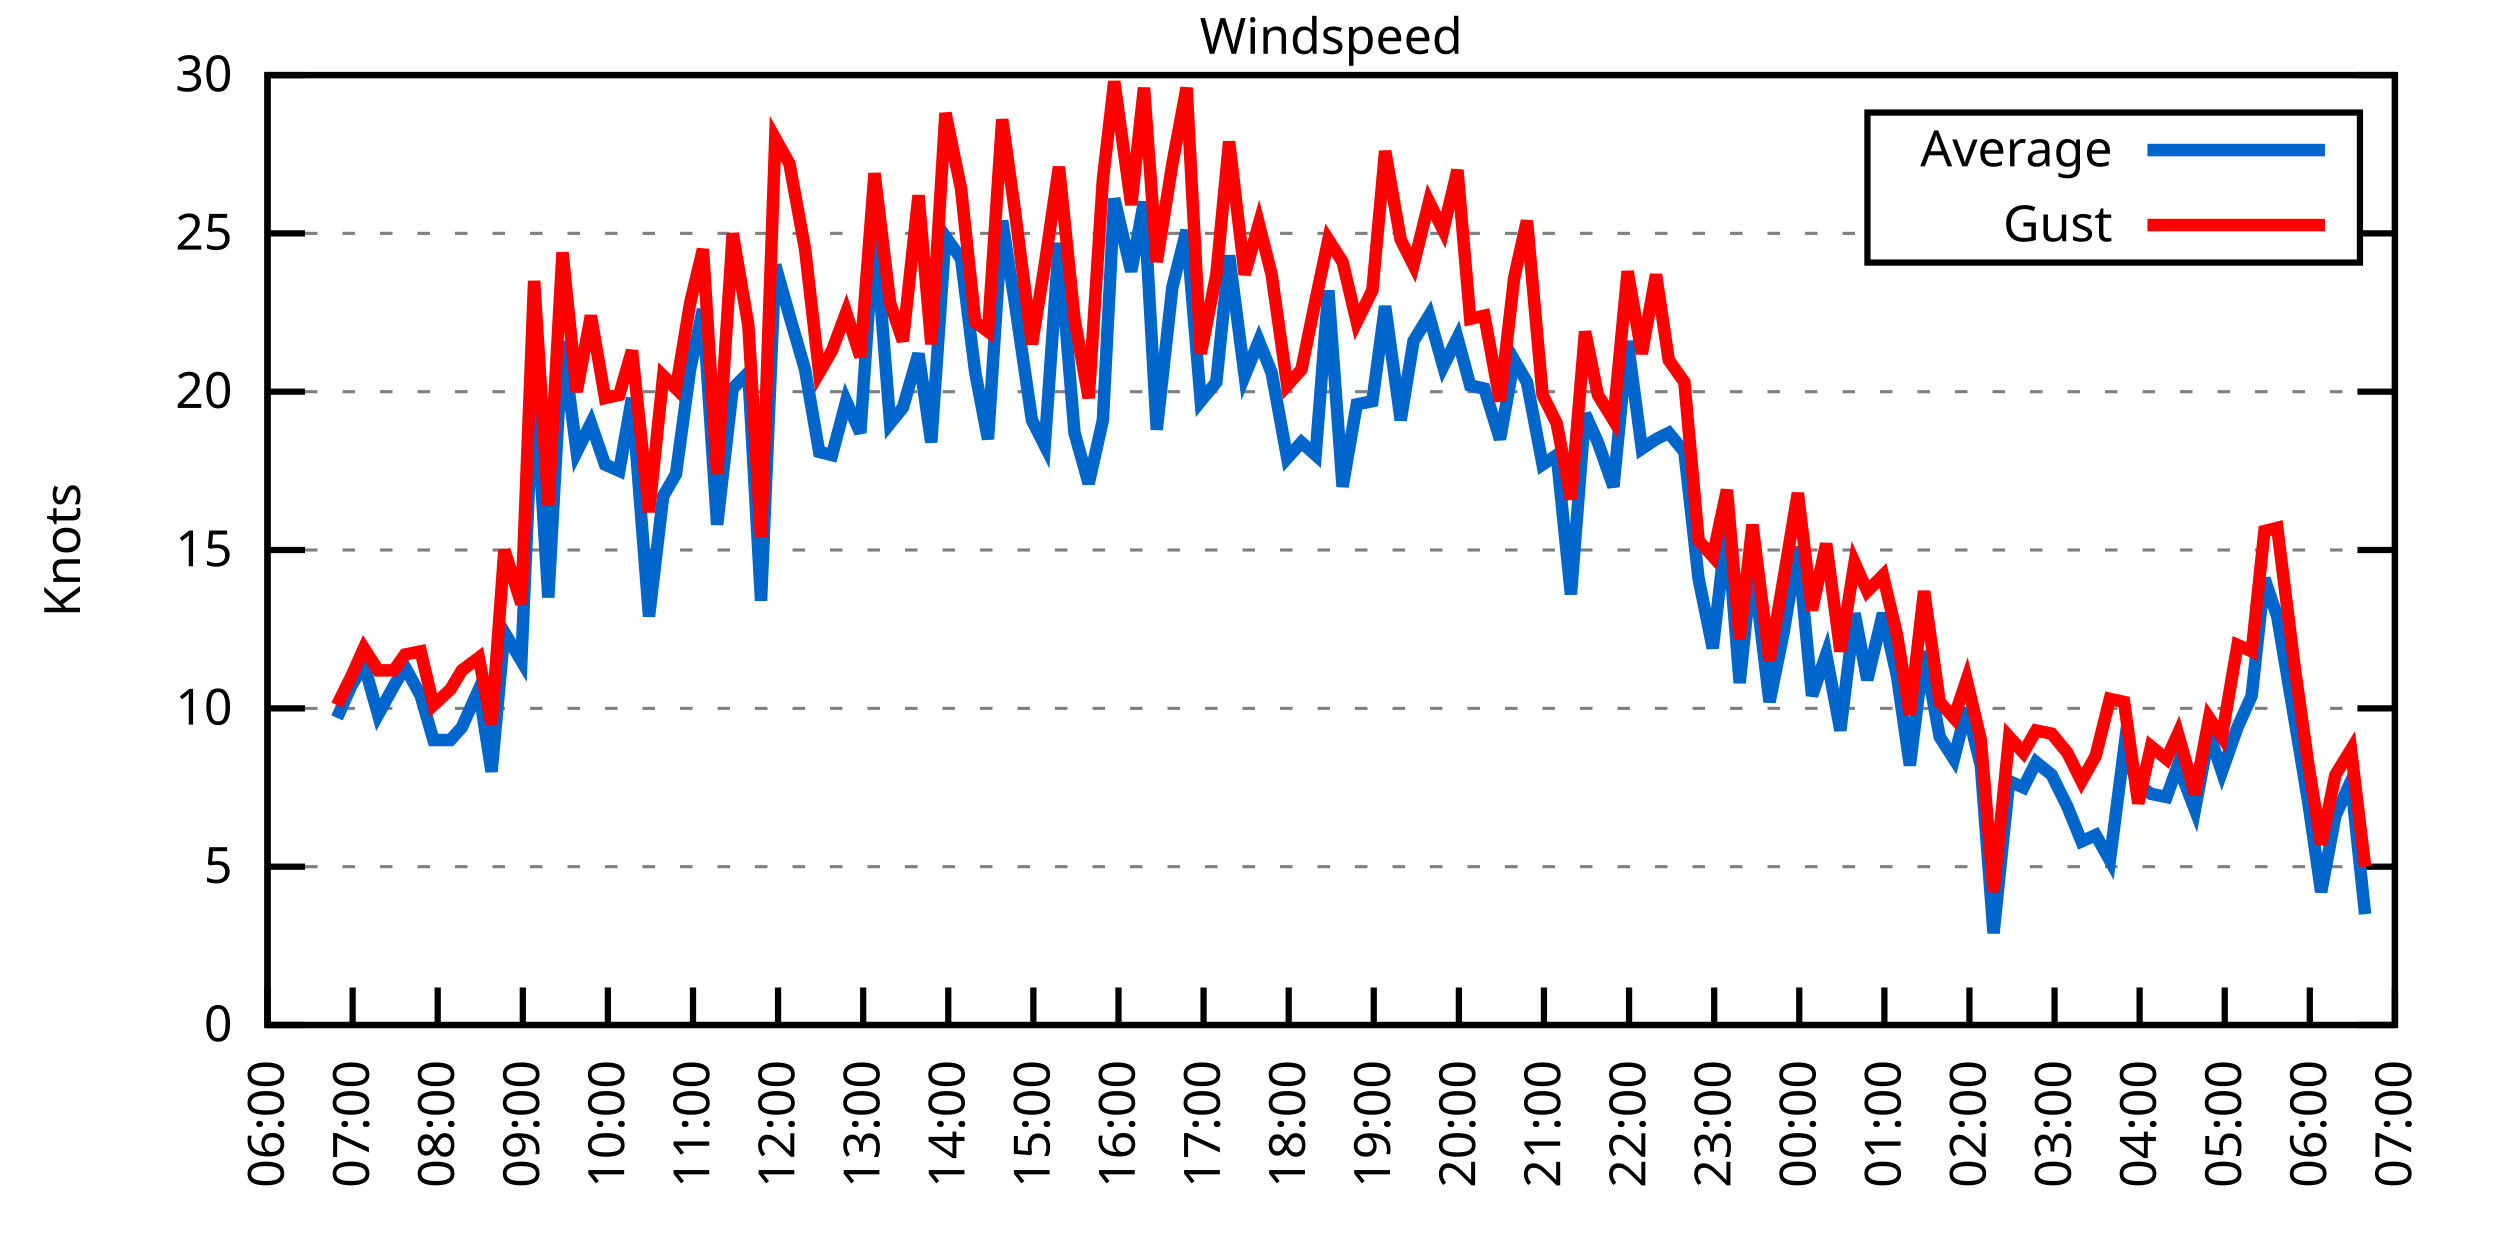
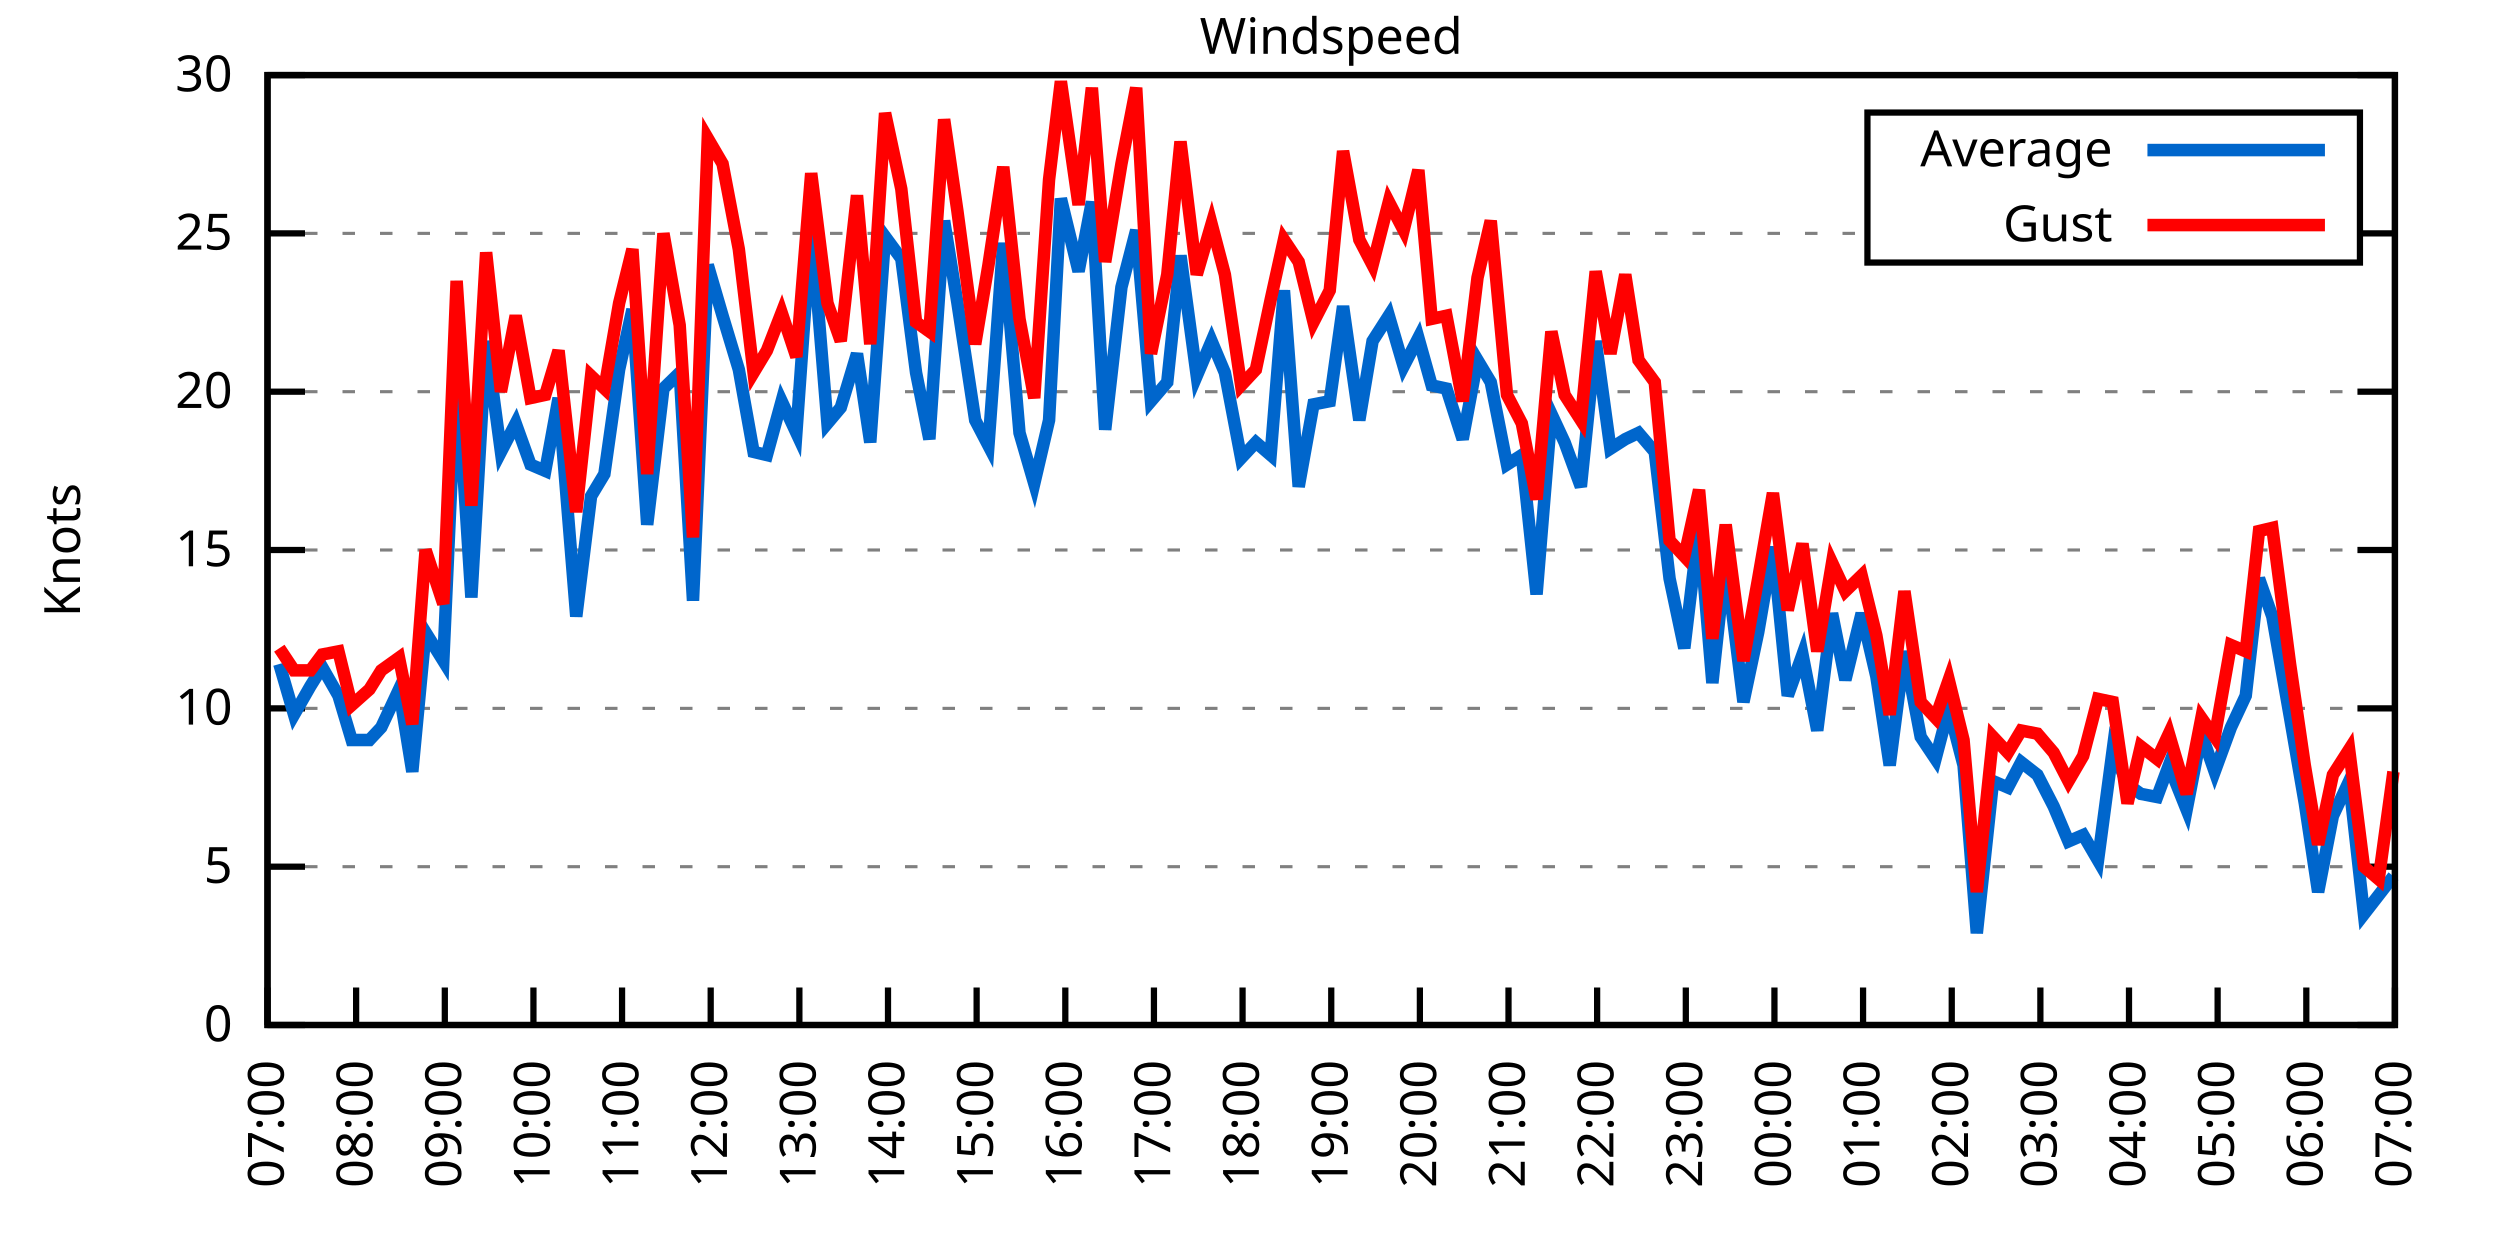
<svg xmlns="http://www.w3.org/2000/svg" xmlns:xlink="http://www.w3.org/1999/xlink" width="400" height="200" viewBox="0 0 400 200">
  <g id="gnuplot_canvas">
    <rect x="0" y="0" width="400" height="200" fill="none" />
    <defs>
      <circle id="gpDot" r="0.5" stroke-width="0.5" stroke="currentColor" />
      <path id="gpPt0" stroke-width="0.333" stroke="currentColor" d="M-1,0 h2 M0,-1 v2" />
      <path id="gpPt1" stroke-width="0.333" stroke="currentColor" d="M-1,-1 L1,1 M1,-1 L-1,1" />
      <path id="gpPt2" stroke-width="0.333" stroke="currentColor" d="M-1,0 L1,0 M0,-1 L0,1 M-1,-1 L1,1 M-1,1 L1,-1" />
      <rect id="gpPt3" stroke-width="0.333" stroke="currentColor" x="-1" y="-1" width="2" height="2" />
      <rect id="gpPt4" stroke-width="0.333" stroke="currentColor" fill="currentColor" x="-1" y="-1" width="2" height="2" />
      <circle id="gpPt5" stroke-width="0.333" stroke="currentColor" cx="0" cy="0" r="1" />
      <use xlink:href="#gpPt5" id="gpPt6" fill="currentColor" stroke="none" />
      <path id="gpPt7" stroke-width="0.333" stroke="currentColor" d="M0,-1.33 L-1.33,0.67 L1.33,0.67 z" />
      <use xlink:href="#gpPt7" id="gpPt8" fill="currentColor" stroke="none" />
      <use xlink:href="#gpPt7" id="gpPt9" stroke="currentColor" transform="rotate(180)" />
      <use xlink:href="#gpPt9" id="gpPt10" fill="currentColor" stroke="none" />
      <use xlink:href="#gpPt3" id="gpPt11" stroke="currentColor" transform="rotate(45)" />
      <use xlink:href="#gpPt11" id="gpPt12" fill="currentColor" stroke="none" />
      <path id="gpPt13" stroke-width="0.333" stroke="currentColor" d="M0,1.330 L1.265,0.411 L0.782,-1.067 L-0.782,-1.076 L-1.265,0.411 z" />
      <use xlink:href="#gpPt13" id="gpPt14" fill="currentColor" stroke="none" />
      <filter id="textbox" filterUnits="objectBoundingBox" x="0" y="0" height="1" width="1">
        <feFlood flood-color="white" flood-opacity="1" result="bgnd" />
        <feComposite in="SourceGraphic" in2="bgnd" operator="atop" />
      </filter>
      <filter id="greybox" filterUnits="objectBoundingBox" x="0" y="0" height="1" width="1">
        <feFlood flood-color="lightgrey" flood-opacity="1" result="grey" />
        <feComposite in="SourceGraphic" in2="grey" operator="atop" />
      </filter>
    </defs>
    <g fill="none" color="white" stroke="currentColor" stroke-width="1.00" stroke-linecap="butt" stroke-linejoin="miter">
</g>
    <g fill="none" color="black" stroke="currentColor" stroke-width="1.00" stroke-linecap="butt" stroke-linejoin="miter">
      <g stroke="none" shape-rendering="crispEdges">
        <polygon fill="rgb(255, 255, 255)" points="42.80,164.00 383.18,164.00 383.18,12.02 42.80,12.02 " />
      </g>
    </g>
    <g fill="none" color="black" stroke="currentColor" stroke-width="1.00" stroke-linecap="butt" stroke-linejoin="miter">
</g>
    <g fill="none" color="black" stroke="black" stroke-width="0.50" stroke-linecap="butt" stroke-linejoin="miter">
</g>
    <g fill="none" color="gray" stroke="currentColor" stroke-width="0.50" stroke-linecap="butt" stroke-linejoin="miter">
      <path stroke="gray" stroke-dasharray="2,4" class="gridline" d="M42.80,164.00 L383.19,164.00  " />
    </g>
    <g fill="none" color="gray" stroke="gray" stroke-width="1.00" stroke-linecap="butt" stroke-linejoin="miter">
</g>
    <g fill="none" color="black" stroke="currentColor" stroke-width="1.00" stroke-linecap="butt" stroke-linejoin="miter">
      <path stroke="black" d="M42.80,164.00 L48.80,164.00 M383.19,164.00 L377.19,164.00  " />
      <g transform="translate(37.20,166.60)" stroke="none" fill="black" font-family="Sans" font-size="8.00" text-anchor="end">
        <text>
          <tspan font-family="Sans"> 0</tspan>
        </text>
      </g>
    </g>
    <g fill="none" color="black" stroke="currentColor" stroke-width="1.00" stroke-linecap="butt" stroke-linejoin="miter">
</g>
    <g fill="none" color="black" stroke="black" stroke-width="0.50" stroke-linecap="butt" stroke-linejoin="miter">
</g>
    <g fill="none" color="gray" stroke="currentColor" stroke-width="0.50" stroke-linecap="butt" stroke-linejoin="miter">
      <path stroke="gray" stroke-dasharray="2,4" class="gridline" d="M42.80,138.67 L383.19,138.67  " />
    </g>
    <g fill="none" color="gray" stroke="gray" stroke-width="1.00" stroke-linecap="butt" stroke-linejoin="miter">
</g>
    <g fill="none" color="black" stroke="currentColor" stroke-width="1.00" stroke-linecap="butt" stroke-linejoin="miter">
      <path stroke="black" d="M42.80,138.67 L48.80,138.67 M383.19,138.67 L377.19,138.67  " />
      <g transform="translate(37.20,141.27)" stroke="none" fill="black" font-family="Sans" font-size="8.00" text-anchor="end">
        <text>
          <tspan font-family="Sans"> 5</tspan>
        </text>
      </g>
    </g>
    <g fill="none" color="black" stroke="currentColor" stroke-width="1.00" stroke-linecap="butt" stroke-linejoin="miter">
</g>
    <g fill="none" color="black" stroke="black" stroke-width="0.50" stroke-linecap="butt" stroke-linejoin="miter">
</g>
    <g fill="none" color="gray" stroke="currentColor" stroke-width="0.50" stroke-linecap="butt" stroke-linejoin="miter">
      <path stroke="gray" stroke-dasharray="2,4" class="gridline" d="M42.80,113.34 L383.19,113.34  " />
    </g>
    <g fill="none" color="gray" stroke="gray" stroke-width="1.00" stroke-linecap="butt" stroke-linejoin="miter">
</g>
    <g fill="none" color="black" stroke="currentColor" stroke-width="1.00" stroke-linecap="butt" stroke-linejoin="miter">
      <path stroke="black" d="M42.80,113.34 L48.80,113.34 M383.19,113.34 L377.19,113.34  " />
      <g transform="translate(37.20,115.94)" stroke="none" fill="black" font-family="Sans" font-size="8.00" text-anchor="end">
        <text>
          <tspan font-family="Sans"> 10</tspan>
        </text>
      </g>
    </g>
    <g fill="none" color="black" stroke="currentColor" stroke-width="1.00" stroke-linecap="butt" stroke-linejoin="miter">
</g>
    <g fill="none" color="black" stroke="black" stroke-width="0.50" stroke-linecap="butt" stroke-linejoin="miter">
</g>
    <g fill="none" color="gray" stroke="currentColor" stroke-width="0.50" stroke-linecap="butt" stroke-linejoin="miter">
      <path stroke="gray" stroke-dasharray="2,4" class="gridline" d="M42.80,88.00 L383.19,88.00  " />
    </g>
    <g fill="none" color="gray" stroke="gray" stroke-width="1.00" stroke-linecap="butt" stroke-linejoin="miter">
</g>
    <g fill="none" color="black" stroke="currentColor" stroke-width="1.00" stroke-linecap="butt" stroke-linejoin="miter">
      <path stroke="black" d="M42.80,88.00 L48.80,88.00 M383.19,88.00 L377.19,88.00  " />
      <g transform="translate(37.20,90.60)" stroke="none" fill="black" font-family="Sans" font-size="8.00" text-anchor="end">
        <text>
          <tspan font-family="Sans"> 15</tspan>
        </text>
      </g>
    </g>
    <g fill="none" color="black" stroke="currentColor" stroke-width="1.00" stroke-linecap="butt" stroke-linejoin="miter">
</g>
    <g fill="none" color="black" stroke="black" stroke-width="0.50" stroke-linecap="butt" stroke-linejoin="miter">
</g>
    <g fill="none" color="gray" stroke="currentColor" stroke-width="0.50" stroke-linecap="butt" stroke-linejoin="miter">
      <path stroke="gray" stroke-dasharray="2,4" class="gridline" d="M42.80,62.67 L383.19,62.67  " />
    </g>
    <g fill="none" color="gray" stroke="gray" stroke-width="1.00" stroke-linecap="butt" stroke-linejoin="miter">
</g>
    <g fill="none" color="black" stroke="currentColor" stroke-width="1.00" stroke-linecap="butt" stroke-linejoin="miter">
      <path stroke="black" d="M42.80,62.67 L48.80,62.67 M383.19,62.67 L377.19,62.67  " />
      <g transform="translate(37.20,65.27)" stroke="none" fill="black" font-family="Sans" font-size="8.00" text-anchor="end">
        <text>
          <tspan font-family="Sans"> 20</tspan>
        </text>
      </g>
    </g>
    <g fill="none" color="black" stroke="currentColor" stroke-width="1.00" stroke-linecap="butt" stroke-linejoin="miter">
</g>
    <g fill="none" color="black" stroke="black" stroke-width="0.50" stroke-linecap="butt" stroke-linejoin="miter">
</g>
    <g fill="none" color="gray" stroke="currentColor" stroke-width="0.50" stroke-linecap="butt" stroke-linejoin="miter">
      <path stroke="gray" stroke-dasharray="2,4" class="gridline" d="M42.80,37.34 L298.79,37.34 M377.59,37.34 L383.19,37.34  " />
    </g>
    <g fill="none" color="gray" stroke="gray" stroke-width="1.00" stroke-linecap="butt" stroke-linejoin="miter">
</g>
    <g fill="none" color="black" stroke="currentColor" stroke-width="1.00" stroke-linecap="butt" stroke-linejoin="miter">
      <path stroke="black" d="M42.80,37.34 L48.80,37.34 M383.19,37.34 L377.19,37.34  " />
      <g transform="translate(37.20,39.94)" stroke="none" fill="black" font-family="Sans" font-size="8.00" text-anchor="end">
        <text>
          <tspan font-family="Sans"> 25</tspan>
        </text>
      </g>
    </g>
    <g fill="none" color="black" stroke="currentColor" stroke-width="1.00" stroke-linecap="butt" stroke-linejoin="miter">
</g>
    <g fill="none" color="black" stroke="black" stroke-width="0.50" stroke-linecap="butt" stroke-linejoin="miter">
</g>
    <g fill="none" color="gray" stroke="currentColor" stroke-width="0.50" stroke-linecap="butt" stroke-linejoin="miter">
      <path stroke="gray" stroke-dasharray="2,4" class="gridline" d="M42.80,12.01 L383.19,12.01  " />
    </g>
    <g fill="none" color="gray" stroke="gray" stroke-width="1.00" stroke-linecap="butt" stroke-linejoin="miter">
</g>
    <g fill="none" color="black" stroke="currentColor" stroke-width="1.00" stroke-linecap="butt" stroke-linejoin="miter">
      <path stroke="black" d="M42.80,12.01 L48.80,12.01 M383.19,12.01 L377.19,12.01  " />
      <g transform="translate(37.20,14.61)" stroke="none" fill="black" font-family="Sans" font-size="8.00" text-anchor="end">
        <text>
          <tspan font-family="Sans"> 30</tspan>
        </text>
      </g>
    </g>
    <g fill="none" color="black" stroke="currentColor" stroke-width="1.00" stroke-linecap="butt" stroke-linejoin="miter">
      <path stroke="black" d="M42.80,164.00 L42.80,158.00  " />
      <g transform="translate(45.40,169.60) rotate(270.00)" stroke="none" fill="black" font-family="Sans" font-size="8.00" text-anchor="end">
        <text>
-           <tspan font-family="Sans">06:00</tspan>
-         </text>
-       </g>
-     </g>
-     <g fill="none" color="black" stroke="currentColor" stroke-width="1.00" stroke-linecap="butt" stroke-linejoin="miter">
-       <path stroke="black" d="M56.42,164.00 L56.42,158.00  " />
-       <g transform="translate(59.02,169.60) rotate(270.00)" stroke="none" fill="black" font-family="Sans" font-size="8.00" text-anchor="end">
-         <text>
          <tspan font-family="Sans">07:00</tspan>
        </text>
      </g>
    </g>
    <g fill="none" color="black" stroke="currentColor" stroke-width="1.00" stroke-linecap="butt" stroke-linejoin="miter">
-       <path stroke="black" d="M70.03,164.00 L70.03,158.00  " />
-       <g transform="translate(72.63,169.60) rotate(270.00)" stroke="none" fill="black" font-family="Sans" font-size="8.00" text-anchor="end">
+       <path stroke="black" d="M56.98,164.00 L56.98,158.00  " />
+       <g transform="translate(59.58,169.60) rotate(270.00)" stroke="none" fill="black" font-family="Sans" font-size="8.00" text-anchor="end">
        <text>
          <tspan font-family="Sans">08:00</tspan>
        </text>
      </g>
    </g>
    <g fill="none" color="black" stroke="currentColor" stroke-width="1.00" stroke-linecap="butt" stroke-linejoin="miter">
-       <path stroke="black" d="M83.65,164.00 L83.65,158.00  " />
-       <g transform="translate(86.25,169.60) rotate(270.00)" stroke="none" fill="black" font-family="Sans" font-size="8.00" text-anchor="end">
+       <path stroke="black" d="M71.17,164.00 L71.17,158.00  " />
+       <g transform="translate(73.77,169.60) rotate(270.00)" stroke="none" fill="black" font-family="Sans" font-size="8.00" text-anchor="end">
        <text>
          <tspan font-family="Sans">09:00</tspan>
        </text>
      </g>
    </g>
    <g fill="none" color="black" stroke="currentColor" stroke-width="1.00" stroke-linecap="butt" stroke-linejoin="miter">
-       <path stroke="black" d="M97.26,164.00 L97.26,158.00  " />
-       <g transform="translate(99.86,169.60) rotate(270.00)" stroke="none" fill="black" font-family="Sans" font-size="8.00" text-anchor="end">
+       <path stroke="black" d="M85.35,164.00 L85.35,158.00  " />
+       <g transform="translate(87.95,169.60) rotate(270.00)" stroke="none" fill="black" font-family="Sans" font-size="8.00" text-anchor="end">
        <text>
          <tspan font-family="Sans">10:00</tspan>
        </text>
      </g>
    </g>
    <g fill="none" color="black" stroke="currentColor" stroke-width="1.00" stroke-linecap="butt" stroke-linejoin="miter">
-       <path stroke="black" d="M110.88,164.00 L110.88,158.00  " />
-       <g transform="translate(113.48,169.60) rotate(270.00)" stroke="none" fill="black" font-family="Sans" font-size="8.00" text-anchor="end">
+       <path stroke="black" d="M99.53,164.00 L99.53,158.00  " />
+       <g transform="translate(102.13,169.60) rotate(270.00)" stroke="none" fill="black" font-family="Sans" font-size="8.00" text-anchor="end">
        <text>
          <tspan font-family="Sans">11:00</tspan>
        </text>
      </g>
    </g>
    <g fill="none" color="black" stroke="currentColor" stroke-width="1.00" stroke-linecap="butt" stroke-linejoin="miter">
-       <path stroke="black" d="M124.49,164.00 L124.49,158.00  " />
-       <g transform="translate(127.09,169.60) rotate(270.00)" stroke="none" fill="black" font-family="Sans" font-size="8.00" text-anchor="end">
+       <path stroke="black" d="M113.71,164.00 L113.71,158.00  " />
+       <g transform="translate(116.31,169.60) rotate(270.00)" stroke="none" fill="black" font-family="Sans" font-size="8.00" text-anchor="end">
        <text>
          <tspan font-family="Sans">12:00</tspan>
        </text>
      </g>
    </g>
    <g fill="none" color="black" stroke="currentColor" stroke-width="1.00" stroke-linecap="butt" stroke-linejoin="miter">
-       <path stroke="black" d="M138.11,164.00 L138.11,158.00  " />
-       <g transform="translate(140.71,169.60) rotate(270.00)" stroke="none" fill="black" font-family="Sans" font-size="8.00" text-anchor="end">
+       <path stroke="black" d="M127.90,164.00 L127.90,158.00  " />
+       <g transform="translate(130.50,169.60) rotate(270.00)" stroke="none" fill="black" font-family="Sans" font-size="8.00" text-anchor="end">
        <text>
          <tspan font-family="Sans">13:00</tspan>
        </text>
      </g>
    </g>
    <g fill="none" color="black" stroke="currentColor" stroke-width="1.00" stroke-linecap="butt" stroke-linejoin="miter">
-       <path stroke="black" d="M151.72,164.00 L151.72,158.00  " />
-       <g transform="translate(154.32,169.60) rotate(270.00)" stroke="none" fill="black" font-family="Sans" font-size="8.00" text-anchor="end">
+       <path stroke="black" d="M142.08,164.00 L142.08,158.00  " />
+       <g transform="translate(144.68,169.60) rotate(270.00)" stroke="none" fill="black" font-family="Sans" font-size="8.00" text-anchor="end">
        <text>
          <tspan font-family="Sans">14:00</tspan>
        </text>
      </g>
    </g>
    <g fill="none" color="black" stroke="currentColor" stroke-width="1.00" stroke-linecap="butt" stroke-linejoin="miter">
-       <path stroke="black" d="M165.34,164.00 L165.34,158.00  " />
-       <g transform="translate(167.94,169.60) rotate(270.00)" stroke="none" fill="black" font-family="Sans" font-size="8.00" text-anchor="end">
+       <path stroke="black" d="M156.26,164.00 L156.26,158.00  " />
+       <g transform="translate(158.86,169.60) rotate(270.00)" stroke="none" fill="black" font-family="Sans" font-size="8.00" text-anchor="end">
        <text>
          <tspan font-family="Sans">15:00</tspan>
        </text>
      </g>
    </g>
    <g fill="none" color="black" stroke="currentColor" stroke-width="1.00" stroke-linecap="butt" stroke-linejoin="miter">
-       <path stroke="black" d="M178.96,164.00 L178.96,158.00  " />
-       <g transform="translate(181.56,169.60) rotate(270.00)" stroke="none" fill="black" font-family="Sans" font-size="8.00" text-anchor="end">
+       <path stroke="black" d="M170.45,164.00 L170.45,158.00  " />
+       <g transform="translate(173.05,169.60) rotate(270.00)" stroke="none" fill="black" font-family="Sans" font-size="8.00" text-anchor="end">
        <text>
          <tspan font-family="Sans">16:00</tspan>
        </text>
      </g>
    </g>
    <g fill="none" color="black" stroke="currentColor" stroke-width="1.00" stroke-linecap="butt" stroke-linejoin="miter">
-       <path stroke="black" d="M192.57,164.00 L192.57,158.00  " />
-       <g transform="translate(195.17,169.60) rotate(270.00)" stroke="none" fill="black" font-family="Sans" font-size="8.00" text-anchor="end">
+       <path stroke="black" d="M184.63,164.00 L184.63,158.00  " />
+       <g transform="translate(187.23,169.60) rotate(270.00)" stroke="none" fill="black" font-family="Sans" font-size="8.00" text-anchor="end">
        <text>
          <tspan font-family="Sans">17:00</tspan>
        </text>
      </g>
    </g>
    <g fill="none" color="black" stroke="currentColor" stroke-width="1.00" stroke-linecap="butt" stroke-linejoin="miter">
-       <path stroke="black" d="M206.19,164.00 L206.19,158.00  " />
-       <g transform="translate(208.79,169.60) rotate(270.00)" stroke="none" fill="black" font-family="Sans" font-size="8.00" text-anchor="end">
+       <path stroke="black" d="M198.81,164.00 L198.81,158.00  " />
+       <g transform="translate(201.41,169.60) rotate(270.00)" stroke="none" fill="black" font-family="Sans" font-size="8.00" text-anchor="end">
        <text>
          <tspan font-family="Sans">18:00</tspan>
        </text>
      </g>
    </g>
    <g fill="none" color="black" stroke="currentColor" stroke-width="1.00" stroke-linecap="butt" stroke-linejoin="miter">
-       <path stroke="black" d="M219.80,164.00 L219.80,158.00  " />
-       <g transform="translate(222.40,169.60) rotate(270.00)" stroke="none" fill="black" font-family="Sans" font-size="8.00" text-anchor="end">
+       <path stroke="black" d="M213.00,164.00 L213.00,158.00  " />
+       <g transform="translate(215.60,169.60) rotate(270.00)" stroke="none" fill="black" font-family="Sans" font-size="8.00" text-anchor="end">
        <text>
          <tspan font-family="Sans">19:00</tspan>
        </text>
      </g>
    </g>
    <g fill="none" color="black" stroke="currentColor" stroke-width="1.00" stroke-linecap="butt" stroke-linejoin="miter">
-       <path stroke="black" d="M233.42,164.00 L233.42,158.00  " />
-       <g transform="translate(236.02,169.60) rotate(270.00)" stroke="none" fill="black" font-family="Sans" font-size="8.00" text-anchor="end">
+       <path stroke="black" d="M227.18,164.00 L227.18,158.00  " />
+       <g transform="translate(229.78,169.60) rotate(270.00)" stroke="none" fill="black" font-family="Sans" font-size="8.00" text-anchor="end">
        <text>
          <tspan font-family="Sans">20:00</tspan>
        </text>
      </g>
    </g>
    <g fill="none" color="black" stroke="currentColor" stroke-width="1.00" stroke-linecap="butt" stroke-linejoin="miter">
-       <path stroke="black" d="M247.03,164.00 L247.03,158.00  " />
-       <g transform="translate(249.63,169.60) rotate(270.00)" stroke="none" fill="black" font-family="Sans" font-size="8.00" text-anchor="end">
+       <path stroke="black" d="M241.36,164.00 L241.36,158.00  " />
+       <g transform="translate(243.96,169.60) rotate(270.00)" stroke="none" fill="black" font-family="Sans" font-size="8.00" text-anchor="end">
        <text>
          <tspan font-family="Sans">21:00</tspan>
        </text>
      </g>
    </g>
    <g fill="none" color="black" stroke="currentColor" stroke-width="1.00" stroke-linecap="butt" stroke-linejoin="miter">
-       <path stroke="black" d="M260.65,164.00 L260.65,158.00  " />
-       <g transform="translate(263.25,169.60) rotate(270.00)" stroke="none" fill="black" font-family="Sans" font-size="8.00" text-anchor="end">
+       <path stroke="black" d="M255.54,164.00 L255.54,158.00  " />
+       <g transform="translate(258.14,169.60) rotate(270.00)" stroke="none" fill="black" font-family="Sans" font-size="8.00" text-anchor="end">
        <text>
          <tspan font-family="Sans">22:00</tspan>
        </text>
      </g>
    </g>
    <g fill="none" color="black" stroke="currentColor" stroke-width="1.00" stroke-linecap="butt" stroke-linejoin="miter">
-       <path stroke="black" d="M274.27,164.00 L274.27,158.00  " />
-       <g transform="translate(276.87,169.60) rotate(270.00)" stroke="none" fill="black" font-family="Sans" font-size="8.00" text-anchor="end">
+       <path stroke="black" d="M269.73,164.00 L269.73,158.00  " />
+       <g transform="translate(272.33,169.60) rotate(270.00)" stroke="none" fill="black" font-family="Sans" font-size="8.00" text-anchor="end">
        <text>
          <tspan font-family="Sans">23:00</tspan>
        </text>
      </g>
    </g>
    <g fill="none" color="black" stroke="currentColor" stroke-width="1.00" stroke-linecap="butt" stroke-linejoin="miter">
-       <path stroke="black" d="M287.88,164.00 L287.88,158.00  " />
-       <g transform="translate(290.48,169.60) rotate(270.00)" stroke="none" fill="black" font-family="Sans" font-size="8.00" text-anchor="end">
+       <path stroke="black" d="M283.91,164.00 L283.91,158.00  " />
+       <g transform="translate(286.51,169.60) rotate(270.00)" stroke="none" fill="black" font-family="Sans" font-size="8.00" text-anchor="end">
        <text>
          <tspan font-family="Sans">00:00</tspan>
        </text>
      </g>
    </g>
    <g fill="none" color="black" stroke="currentColor" stroke-width="1.00" stroke-linecap="butt" stroke-linejoin="miter">
-       <path stroke="black" d="M301.50,164.00 L301.50,158.00  " />
-       <g transform="translate(304.10,169.60) rotate(270.00)" stroke="none" fill="black" font-family="Sans" font-size="8.00" text-anchor="end">
+       <path stroke="black" d="M298.09,164.00 L298.09,158.00  " />
+       <g transform="translate(300.69,169.60) rotate(270.00)" stroke="none" fill="black" font-family="Sans" font-size="8.00" text-anchor="end">
        <text>
          <tspan font-family="Sans">01:00</tspan>
        </text>
      </g>
    </g>
    <g fill="none" color="black" stroke="currentColor" stroke-width="1.00" stroke-linecap="butt" stroke-linejoin="miter">
-       <path stroke="black" d="M315.11,164.00 L315.11,158.00  " />
-       <g transform="translate(317.71,169.60) rotate(270.00)" stroke="none" fill="black" font-family="Sans" font-size="8.00" text-anchor="end">
+       <path stroke="black" d="M312.28,164.00 L312.28,158.00  " />
+       <g transform="translate(314.88,169.60) rotate(270.00)" stroke="none" fill="black" font-family="Sans" font-size="8.00" text-anchor="end">
        <text>
          <tspan font-family="Sans">02:00</tspan>
        </text>
      </g>
    </g>
    <g fill="none" color="black" stroke="currentColor" stroke-width="1.00" stroke-linecap="butt" stroke-linejoin="miter">
-       <path stroke="black" d="M328.73,164.00 L328.73,158.00  " />
-       <g transform="translate(331.33,169.60) rotate(270.00)" stroke="none" fill="black" font-family="Sans" font-size="8.00" text-anchor="end">
+       <path stroke="black" d="M326.46,164.00 L326.46,158.00  " />
+       <g transform="translate(329.06,169.60) rotate(270.00)" stroke="none" fill="black" font-family="Sans" font-size="8.00" text-anchor="end">
        <text>
          <tspan font-family="Sans">03:00</tspan>
        </text>
      </g>
    </g>
    <g fill="none" color="black" stroke="currentColor" stroke-width="1.00" stroke-linecap="butt" stroke-linejoin="miter">
-       <path stroke="black" d="M342.34,164.00 L342.34,158.00  " />
-       <g transform="translate(344.94,169.60) rotate(270.00)" stroke="none" fill="black" font-family="Sans" font-size="8.00" text-anchor="end">
+       <path stroke="black" d="M340.64,164.00 L340.64,158.00  " />
+       <g transform="translate(343.24,169.60) rotate(270.00)" stroke="none" fill="black" font-family="Sans" font-size="8.00" text-anchor="end">
        <text>
          <tspan font-family="Sans">04:00</tspan>
        </text>
      </g>
    </g>
    <g fill="none" color="black" stroke="currentColor" stroke-width="1.00" stroke-linecap="butt" stroke-linejoin="miter">
-       <path stroke="black" d="M355.96,164.00 L355.96,158.00  " />
-       <g transform="translate(358.56,169.60) rotate(270.00)" stroke="none" fill="black" font-family="Sans" font-size="8.00" text-anchor="end">
+       <path stroke="black" d="M354.82,164.00 L354.82,158.00  " />
+       <g transform="translate(357.42,169.60) rotate(270.00)" stroke="none" fill="black" font-family="Sans" font-size="8.00" text-anchor="end">
        <text>
          <tspan font-family="Sans">05:00</tspan>
        </text>
      </g>
    </g>
    <g fill="none" color="black" stroke="currentColor" stroke-width="1.00" stroke-linecap="butt" stroke-linejoin="miter">
-       <path stroke="black" d="M369.57,164.00 L369.57,158.00  " />
-       <g transform="translate(372.17,169.60) rotate(270.00)" stroke="none" fill="black" font-family="Sans" font-size="8.00" text-anchor="end">
+       <path stroke="black" d="M369.01,164.00 L369.01,158.00  " />
+       <g transform="translate(371.61,169.60) rotate(270.00)" stroke="none" fill="black" font-family="Sans" font-size="8.00" text-anchor="end">
        <text>
          <tspan font-family="Sans">06:00</tspan>
        </text>
      </g>
    </g>
    <g fill="none" color="black" stroke="currentColor" stroke-width="1.00" stroke-linecap="butt" stroke-linejoin="miter">
      <path stroke="black" d="M383.19,164.00 L383.19,158.00  " />
      <g transform="translate(385.79,169.60) rotate(270.00)" stroke="none" fill="black" font-family="Sans" font-size="8.00" text-anchor="end">
        <text>
          <tspan font-family="Sans">07:00</tspan>
        </text>
      </g>
    </g>
    <g fill="none" color="black" stroke="currentColor" stroke-width="1.00" stroke-linecap="butt" stroke-linejoin="miter">
</g>
    <g fill="none" color="black" stroke="currentColor" stroke-width="1.00" stroke-linecap="butt" stroke-linejoin="miter">
      <path stroke="black" d="M42.80,12.01 L42.80,164.00 L383.19,164.00 L383.19,12.01 L42.80,12.01 Z  " />
    </g>
    <g fill="none" color="black" stroke="currentColor" stroke-width="1.00" stroke-linecap="butt" stroke-linejoin="miter">
</g>
    <g fill="none" color="black" stroke="currentColor" stroke-width="1.00" stroke-linecap="butt" stroke-linejoin="miter">
      <path stroke="black" d="M298.79,42.01 L298.79,18.01 L377.59,18.01 L377.59,42.01 L298.79,42.01 Z  " />
    </g>
    <g id="Windspeed_plot_1">
      <g fill="none" color="white" stroke="black" stroke-width="2.00" stroke-linecap="butt" stroke-linejoin="miter">
</g>
      <g fill="none" color="black" stroke="currentColor" stroke-width="2.00" stroke-linecap="butt" stroke-linejoin="miter">
        <g transform="translate(337.99,26.61)" stroke="none" fill="black" font-family="Sans" font-size="8.00" text-anchor="end">
          <text>
            <tspan font-family="Sans">Average</tspan>
          </text>
        </g>
      </g>
      <g fill="none" color="black" stroke="currentColor" stroke-width="2.00" stroke-linecap="butt" stroke-linejoin="miter">
-         <path stroke="rgb(  0, 102, 204)" d="M343.59,24.01 L371.99,24.01 M53.92,114.86 L56.19,109.79 L58.23,106.24 L60.50,114.35 L63.00,109.79 L64.81,106.75   L67.31,111.31 L69.35,118.40 L72.07,118.40 L73.89,116.38 L76.61,110.30 L78.65,123.47 L80.70,101.18 L83.42,105.74   L85.46,58.62 L87.73,95.60 L90.00,54.57 L92.27,72.30 L94.54,67.74 L96.81,74.33 L99.08,75.34 L101.12,63.69   L103.84,98.64 L106.11,79.39 L108.15,75.85 L110.42,59.13 L112.47,49.50 L114.74,83.95 L117.23,62.17 L119.73,59.63   L121.77,96.11 L124.04,42.41 L126.31,50.51 L128.81,59.13 L131.07,72.30 L133.12,72.81 L135.39,64.19 L137.66,69.26   L139.92,35.82 L142.42,67.74 L144.46,65.21 L146.96,56.59 L149.00,70.78 L151.27,37.85 L153.77,41.39 L156.04,59.63   L158.08,70.27 L160.35,35.32 L162.39,48.49 L165.11,67.23 L167.16,71.29 L169.43,38.86 L171.92,69.26 L174.19,77.37   L176.46,67.23 L178.28,31.77 L181.00,43.42 L183.04,32.28 L185.08,68.75 L187.58,45.95 L189.85,36.84 L192.12,64.19   L194.61,61.15 L196.66,40.89 L199.15,60.14 L201.42,54.57 L203.46,59.63 L205.96,73.31 L208.23,70.78 L210.50,72.81   L212.54,46.46 L214.81,77.87 L217.08,64.70 L219.58,64.19 L221.62,48.99 L224.11,67.23 L226.16,54.57 L228.65,50.51   L230.92,58.62 L233.19,54.06 L235.23,61.66 L237.50,62.17 L240.00,70.27 L242.27,57.61 L244.31,61.15 L246.81,74.33   L249.08,72.81 L251.35,95.10 L253.61,66.22 L255.66,70.78 L258.15,77.87 L260.42,54.57 L262.69,71.79 L264.96,70.27   L267.00,69.26 L269.50,72.30 L271.77,92.56 L274.04,103.71 L276.31,83.95 L278.35,109.28 L280.39,89.52 L283.12,112.32   L285.38,101.18 L287.65,87.50 L289.92,111.31 L292.19,104.72 L294.46,116.88 L296.73,98.14 L298.77,108.78 L301.27,98.14   L303.54,108.27 L305.58,122.46 L307.85,104.22 L310.35,117.90 L312.62,121.44 L314.66,113.34 L316.93,122.46 L318.97,149.31   L321.47,124.99 L323.74,126.00 L325.78,121.95 L328.27,123.98 L330.77,129.04 L333.04,134.62 L335.31,133.60 L337.58,137.66   L339.85,119.92 L342.12,125.50 L344.16,127.02 L346.65,127.52 L348.47,122.46 L351.19,129.55 L353.46,117.39 L355.50,123.47   L358.00,116.38 L360.27,111.31 L362.31,92.56 L364.36,98.64 L367.08,114.86 L369.35,128.54 L371.39,142.72 L373.66,130.56   L376.16,124.99 L378.42,146.27  " />
+         <path stroke="rgb(  0, 102, 204)" d="M343.59,24.01 L371.99,24.01 M44.69,106.24 L47.05,114.35 L49.66,109.79 L51.55,106.75 L54.15,111.31 L56.27,118.40   L59.11,118.40 L61.00,116.38 L63.84,110.30 L65.97,123.47 L68.09,101.18 L70.93,105.74 L73.06,58.62 L75.42,95.60   L77.78,54.57 L80.15,72.30 L82.51,67.74 L84.88,74.33 L87.24,75.34 L89.37,63.69 L92.20,98.64 L94.57,79.39   L96.70,75.85 L99.06,59.13 L101.19,49.50 L103.55,83.95 L106.15,62.17 L108.75,59.63 L110.88,96.11 L113.24,42.41   L115.61,50.51 L118.21,59.13 L120.57,72.30 L122.70,72.81 L125.06,64.19 L127.42,69.26 L129.79,35.82 L132.39,67.74   L134.52,65.21 L137.12,56.59 L139.24,70.78 L141.61,37.85 L144.21,41.39 L146.57,59.63 L148.70,70.27 L151.06,35.32   L153.19,48.49 L156.03,67.23 L158.15,71.29 L160.52,38.86 L163.12,69.26 L165.48,77.37 L167.85,67.23 L169.74,31.77   L172.57,43.42 L174.70,32.28 L176.83,68.75 L179.43,45.95 L181.79,36.84 L184.16,64.19 L186.76,61.15 L188.88,40.89   L191.48,60.14 L193.85,54.57 L195.98,59.63 L198.58,73.31 L200.94,70.78 L203.30,72.81 L205.43,46.46 L207.79,77.87   L210.16,64.70 L212.76,64.19 L214.89,48.99 L217.49,67.23 L219.61,54.57 L222.21,50.51 L224.58,58.62 L226.94,54.06   L229.07,61.66 L231.43,62.17 L234.03,70.27 L236.40,57.61 L238.52,61.15 L241.12,74.33 L243.49,72.81 L245.85,95.10   L248.22,66.22 L250.34,70.78 L252.94,77.87 L255.31,54.57 L257.67,71.79 L260.04,70.27 L262.16,69.26 L264.76,72.30   L267.13,92.56 L269.49,103.71 L271.85,83.95 L273.98,109.28 L276.11,89.52 L278.95,112.32 L281.31,101.18 L283.67,87.50   L286.04,111.31 L288.40,104.72 L290.76,116.88 L293.13,98.14 L295.26,108.78 L297.86,98.14 L300.22,108.27 L302.35,122.46   L304.71,104.22 L307.31,117.90 L309.68,121.44 L311.80,113.34 L314.17,122.46 L316.29,149.31 L318.89,124.99 L321.26,126.00   L323.39,121.95 L325.99,123.98 L328.59,129.04 L330.95,134.62 L333.31,133.60 L335.68,137.66 L338.04,119.92 L340.40,125.50   L342.53,127.02 L345.13,127.52 L347.02,122.46 L349.86,129.55 L352.22,117.39 L354.35,123.47 L356.95,116.38 L359.32,111.31   L361.44,92.56 L363.57,98.64 L366.41,114.86 L368.77,128.54 L370.90,142.72 L373.26,130.56 L375.86,124.99 L378.23,146.27   L380.59,143.23 L382.95,140.19  " />
      </g>
    </g>
    <g id="Windspeed_plot_2">
      <g fill="none" color="black" stroke="currentColor" stroke-width="2.00" stroke-linecap="butt" stroke-linejoin="miter">
        <g transform="translate(337.99,38.61)" stroke="none" fill="black" font-family="Sans" font-size="8.00" text-anchor="end">
          <text>
            <tspan font-family="Sans">Gust</tspan>
          </text>
        </g>
      </g>
      <g fill="none" color="black" stroke="currentColor" stroke-width="2.00" stroke-linecap="butt" stroke-linejoin="miter">
-         <path stroke="rgb(255,   0,   0)" d="M343.59,36.01 L371.99,36.01 M53.92,112.83 L56.19,108.27 L58.23,103.71 L60.50,107.26 L63.00,107.26 L64.81,104.72   L67.31,104.22 L69.35,112.83 L72.07,110.30 L73.89,107.26 L76.61,105.23 L78.65,115.87 L80.70,88.00 L83.42,96.62   L85.46,44.94 L87.73,80.91 L90.00,40.38 L92.27,62.67 L94.54,50.51 L96.81,63.69 L99.08,63.18 L101.12,56.09   L103.84,81.93 L106.11,60.14 L108.15,62.17 L110.42,48.49 L112.47,39.87 L114.74,75.85 L117.23,37.34 L119.73,52.03   L121.77,85.98 L124.04,22.14 L126.31,26.20 L128.81,39.87 L131.07,59.63 L133.12,56.09 L135.39,50.01 L137.66,57.10   L139.92,27.72 L142.42,48.49 L144.46,54.57 L146.96,31.26 L149.00,55.07 L151.27,18.09 L153.77,30.25 L156.04,51.53   L158.08,53.05 L160.35,19.10 L162.39,33.80 L165.11,55.07 L167.16,42.41 L169.43,26.70 L171.92,51.02 L174.19,63.69   L176.46,28.73 L178.28,13.02 L181.00,32.78 L183.04,14.04 L185.08,41.90 L187.58,26.20 L189.85,14.04 L192.12,56.59   L194.61,43.93 L196.66,22.65 L199.15,43.93 L201.42,35.82 L203.46,43.93 L205.96,61.66 L208.23,59.13 L210.50,47.98   L212.54,38.35 L214.81,41.90 L217.08,51.53 L219.58,46.46 L221.62,24.17 L224.11,38.35 L226.16,42.41 L228.65,32.28   L230.92,36.84 L233.19,27.21 L235.23,51.02 L237.50,50.51 L240.00,64.19 L242.27,44.43 L244.31,35.32 L246.81,63.18   L249.08,67.74 L251.35,79.90 L253.61,53.05 L255.66,63.18 L258.15,67.23 L260.42,43.42 L262.69,56.59 L264.96,43.93   L267.00,57.61 L269.50,61.15 L271.77,86.49 L274.04,89.02 L276.31,78.38 L278.35,102.19 L280.39,83.95 L283.12,105.74   L285.38,92.56 L287.65,78.89 L289.92,97.63 L292.19,86.99 L294.46,104.22 L296.73,90.03 L298.77,94.59 L301.27,92.06   L303.54,101.68 L305.58,114.35 L307.85,94.59 L310.35,112.32 L312.62,114.86 L314.66,108.78 L316.93,118.40 L318.97,142.72   L321.47,117.90 L323.74,120.43 L325.78,116.88 L328.27,117.39 L330.77,120.43 L333.04,124.99 L335.31,120.94 L337.58,111.82   L339.85,112.32 L342.12,128.54 L344.16,119.42 L346.65,121.44 L348.47,117.39 L351.19,127.02 L353.46,114.86 L355.50,117.90   L358.00,103.20 L360.27,104.22 L362.31,84.97 L364.36,84.46 L367.08,106.24 L369.35,122.46 L371.39,135.12 L373.66,123.98   L376.16,119.92 L378.42,138.67  " />
+         <path stroke="rgb(255,   0,   0)" d="M343.59,36.01 L371.99,36.01 M44.69,103.71 L47.05,107.26 L49.66,107.26 L51.55,104.72 L54.15,104.22 L56.27,112.83   L59.11,110.30 L61.00,107.26 L63.84,105.23 L65.97,115.87 L68.09,88.00 L70.93,96.62 L73.06,44.94 L75.42,80.91   L77.78,40.38 L80.15,62.67 L82.51,50.51 L84.88,63.69 L87.24,63.18 L89.37,56.09 L92.20,81.93 L94.57,60.14   L96.70,62.17 L99.06,48.49 L101.19,39.87 L103.55,75.85 L106.15,37.34 L108.75,52.03 L110.88,85.98 L113.24,22.14   L115.61,26.20 L118.21,39.87 L120.57,59.63 L122.70,56.09 L125.06,50.01 L127.42,57.10 L129.79,27.72 L132.39,48.49   L134.52,54.57 L137.12,31.26 L139.24,55.07 L141.61,18.09 L144.21,30.25 L146.57,51.53 L148.70,53.05 L151.06,19.10   L153.19,33.80 L156.03,55.07 L158.15,42.41 L160.52,26.70 L163.12,51.02 L165.48,63.69 L167.85,28.73 L169.74,13.02   L172.57,32.78 L174.70,14.04 L176.83,41.90 L179.43,26.20 L181.79,14.04 L184.16,56.59 L186.76,43.93 L188.88,22.65   L191.48,43.93 L193.85,35.82 L195.98,43.93 L198.58,61.66 L200.94,59.13 L203.30,47.98 L205.43,38.35 L207.79,41.90   L210.16,51.53 L212.76,46.46 L214.89,24.17 L217.49,38.35 L219.61,42.41 L222.21,32.28 L224.58,36.84 L226.94,27.21   L229.07,51.02 L231.43,50.51 L234.03,64.19 L236.40,44.43 L238.52,35.32 L241.12,63.18 L243.49,67.74 L245.85,79.90   L248.22,53.05 L250.34,63.18 L252.94,67.23 L255.31,43.42 L257.67,56.59 L260.04,43.93 L262.16,57.61 L264.76,61.15   L267.13,86.49 L269.49,89.02 L271.85,78.38 L273.98,102.19 L276.11,83.95 L278.95,105.74 L281.31,92.56 L283.67,78.89   L286.04,97.63 L288.40,86.99 L290.76,104.22 L293.13,90.03 L295.26,94.59 L297.86,92.06 L300.22,101.68 L302.35,114.35   L304.71,94.59 L307.31,112.32 L309.68,114.86 L311.80,108.78 L314.17,118.40 L316.29,142.72 L318.89,117.90 L321.26,120.43   L323.39,116.88 L325.99,117.39 L328.59,120.43 L330.95,124.99 L333.31,120.94 L335.68,111.82 L338.04,112.32 L340.40,128.54   L342.53,119.42 L345.13,121.44 L347.02,117.39 L349.86,127.02 L352.22,114.86 L354.35,117.90 L356.95,103.20 L359.32,104.22   L361.44,84.97 L363.57,84.46 L366.41,106.24 L368.77,122.46 L370.90,135.12 L373.26,123.98 L375.86,119.92 L378.23,138.67   L380.59,140.69 L382.95,123.47  " />
      </g>
    </g>
    <g fill="none" color="black" stroke="currentColor" stroke-width="2.00" stroke-linecap="butt" stroke-linejoin="miter">
</g>
    <g fill="none" color="black" stroke="black" stroke-width="1.00" stroke-linecap="butt" stroke-linejoin="miter">
</g>
    <g fill="none" color="black" stroke="currentColor" stroke-width="1.00" stroke-linecap="butt" stroke-linejoin="miter">
      <path stroke="black" d="M42.80,12.01 L42.80,164.00 L383.19,164.00 L383.19,12.01 L42.80,12.01 Z  " />
      <g transform="translate(12.80,88.01) rotate(270.00)" stroke="none" fill="black" font-family="Sans" font-size="8.00" text-anchor="middle">
        <text>
          <tspan font-family="Sans">Knots</tspan>
        </text>
      </g>
    </g>
    <g fill="none" color="black" stroke="currentColor" stroke-width="1.00" stroke-linecap="butt" stroke-linejoin="miter">
</g>
    <g fill="none" color="black" stroke="currentColor" stroke-width="1.00" stroke-linecap="butt" stroke-linejoin="miter">
      <g transform="translate(212.99,8.61)" stroke="none" fill="black" font-family="Sans" font-size="8.00" text-anchor="middle">
        <text>
          <tspan font-family="Sans">Windspeed</tspan>
        </text>
      </g>
    </g>
    <g fill="none" color="black" stroke="currentColor" stroke-width="1.00" stroke-linecap="butt" stroke-linejoin="miter">
</g>
  </g>
</svg>
